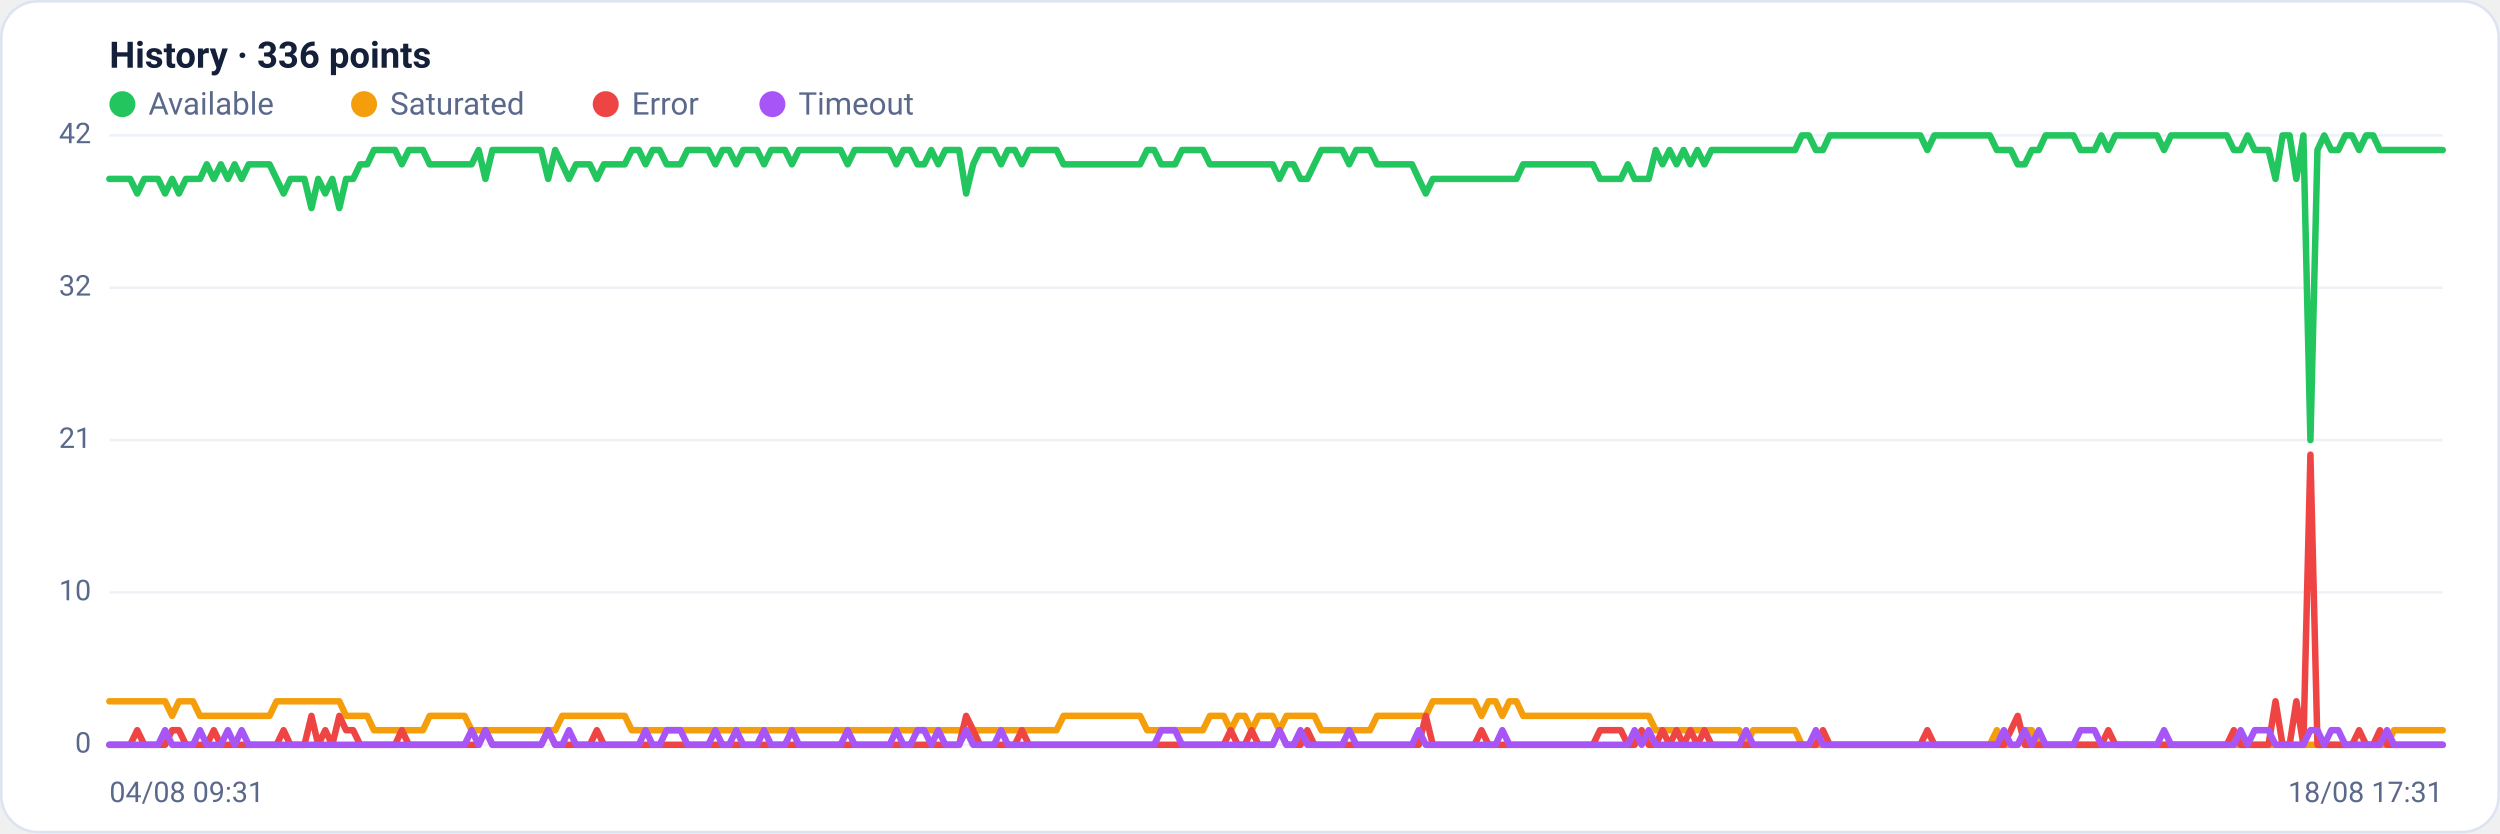
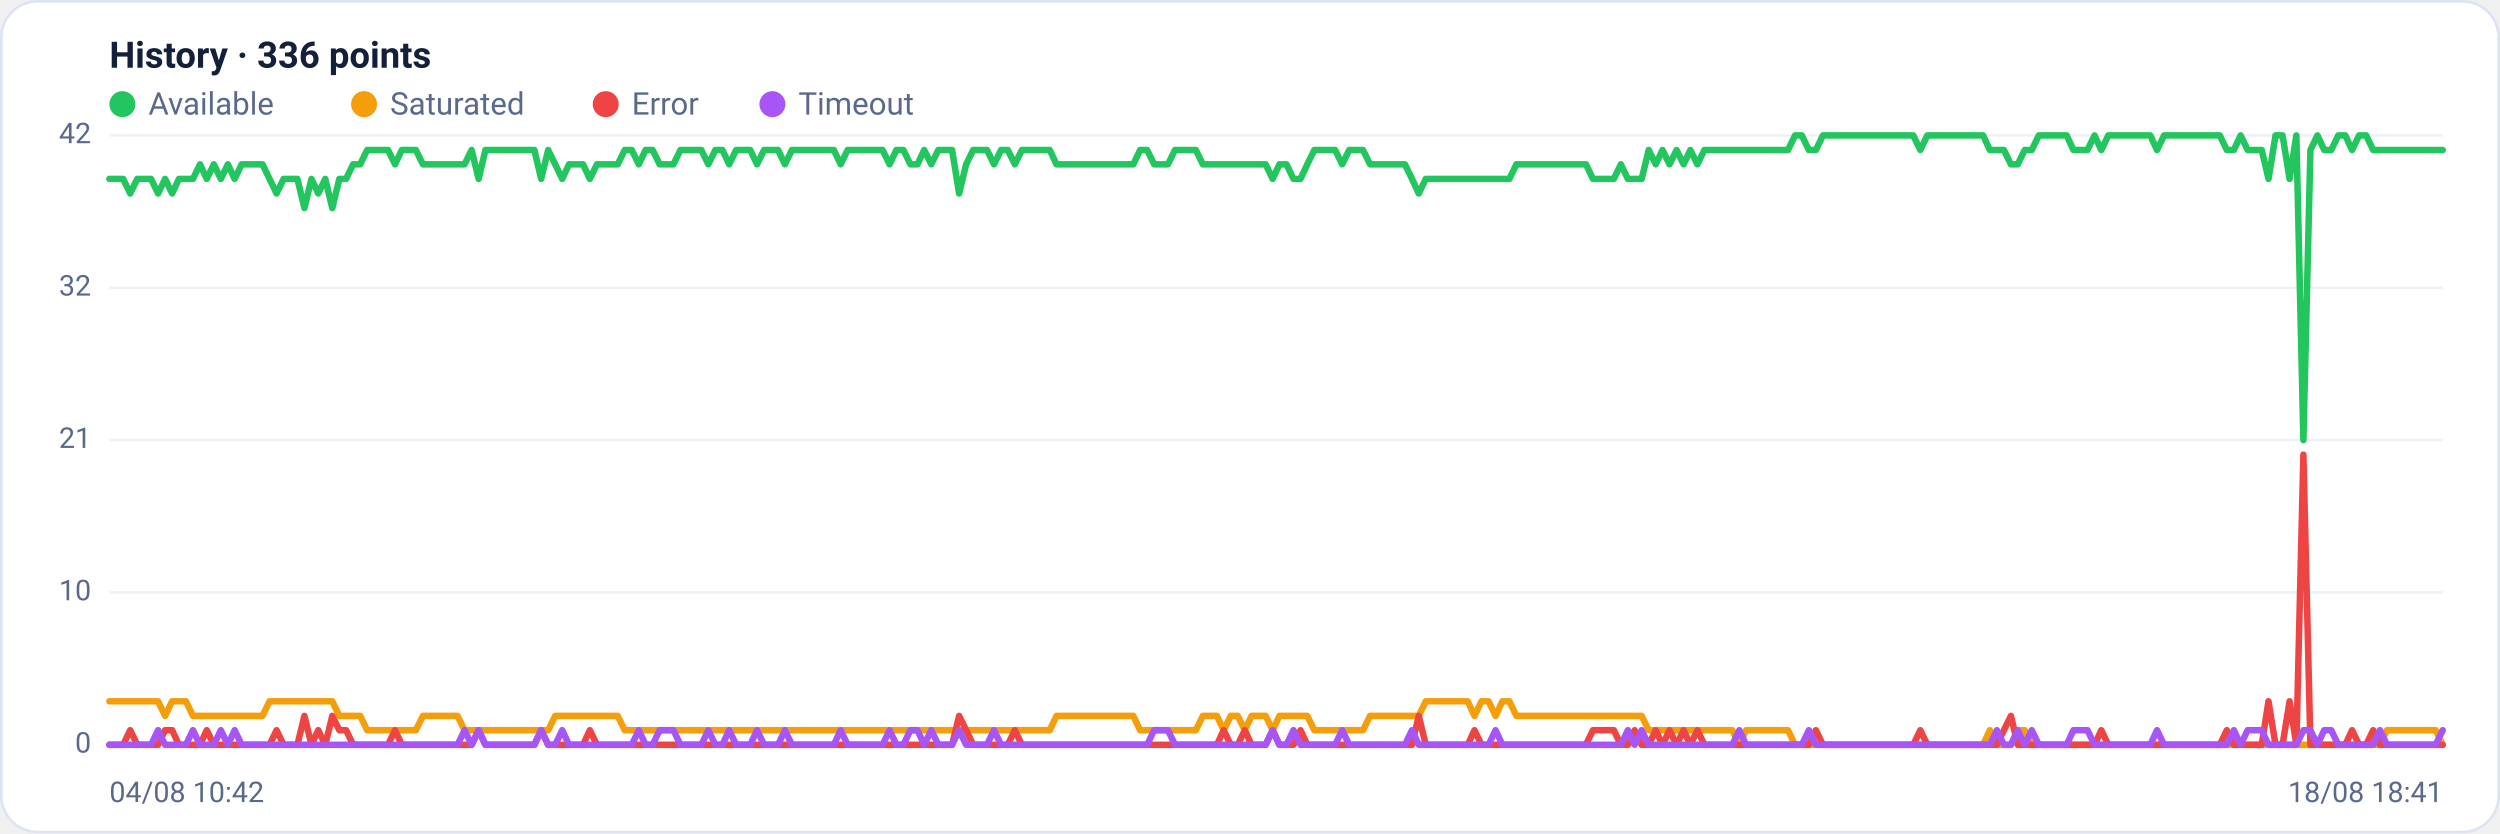
<svg xmlns="http://www.w3.org/2000/svg" viewBox="0 0 960 320" width="960" height="320" font-family="Segoe UI, system-ui, -apple-system, Roboto, Helvetica, Arial, sans-serif" role="img" aria-label="Availability history per region">
  <rect x="0.5" y="0.5" width="959" height="319" rx="14" fill="#ffffff" stroke="#dce3f1" />
  <text x="42" y="26" font-size="14" font-weight="600" fill="#14203a">History · 336 points</text>
  <circle cx="47" cy="40" r="5" fill="#22c55e" />
  <text x="57" y="44" font-size="12" fill="#5a688a">Available</text>
  <circle cx="139.8" cy="40" r="5" fill="#f59e0b" />
  <text x="149.8" y="44" font-size="12" fill="#5a688a">Saturated</text>
  <circle cx="232.6" cy="40" r="5" fill="#ef4444" />
  <text x="242.6" y="44" font-size="12" fill="#5a688a">Error</text>
  <circle cx="296.6" cy="40" r="5" fill="#a855f7" />
  <text x="306.6" y="44" font-size="12" fill="#5a688a">Timeout</text>
  <line x1="42" y1="286.0" x2="938" y2="286.0" stroke="#eef2f7" stroke-width="1" />
  <text x="35" y="289.0" text-anchor="end" font-size="11" fill="#5a688a">0</text>
  <line x1="42" y1="227.5" x2="938" y2="227.5" stroke="#eef2f7" stroke-width="1" />
  <text x="35" y="230.5" text-anchor="end" font-size="11" fill="#5a688a">10</text>
  <line x1="42" y1="169.0" x2="938" y2="169.0" stroke="#eef2f7" stroke-width="1" />
  <text x="35" y="172.0" text-anchor="end" font-size="11" fill="#5a688a">21</text>
  <line x1="42" y1="110.5" x2="938" y2="110.5" stroke="#eef2f7" stroke-width="1" />
  <text x="35" y="113.5" text-anchor="end" font-size="11" fill="#5a688a">32</text>
  <line x1="42" y1="52.0" x2="938" y2="52.0" stroke="#eef2f7" stroke-width="1" />
  <text x="35" y="55.0" text-anchor="end" font-size="11" fill="#5a688a">42</text>
-   <polyline fill="none" stroke="#22c55e" stroke-width="2.5" stroke-linejoin="round" stroke-linecap="round" points="42.0,68.7 44.7,68.7 47.3,68.7 50.0,68.7 52.7,74.3 55.4,68.7 58.0,68.7 60.7,68.7 63.4,74.3 66.1,68.7 68.7,74.3 71.4,68.7 74.1,68.7 76.8,68.7 79.4,63.1 82.1,68.7 84.8,63.1 87.5,68.7 90.1,63.1 92.8,68.7 95.5,63.1 98.2,63.1 100.8,63.1 103.5,63.1 106.2,68.7 108.9,74.3 111.5,68.7 114.2,68.7 116.9,68.7 119.6,79.9 122.2,68.7 124.9,74.3 127.6,68.7 130.3,79.9 132.9,68.7 135.6,68.7 138.3,63.1 141.0,63.1 143.6,57.6 146.3,57.6 149.0,57.6 151.7,57.6 154.3,63.1 157.0,57.6 159.7,57.6 162.4,57.6 165.0,63.1 167.7,63.1 170.4,63.1 173.1,63.1 175.7,63.1 178.4,63.1 181.1,63.1 183.8,57.6 186.4,68.7 189.1,57.6 191.8,57.6 194.5,57.6 197.1,57.6 199.8,57.6 202.5,57.6 205.2,57.6 207.8,57.6 210.5,68.7 213.2,57.6 215.9,63.1 218.5,68.7 221.2,63.1 223.9,63.1 226.5,63.1 229.2,68.7 231.9,63.1 234.6,63.1 237.2,63.1 239.9,63.1 242.6,57.6 245.3,57.6 247.9,63.1 250.6,57.6 253.3,57.6 256.0,63.1 258.6,63.1 261.3,63.1 264.0,57.6 266.7,57.6 269.3,57.6 272.0,57.6 274.7,63.1 277.4,57.6 280.0,57.6 282.7,63.1 285.4,57.6 288.1,57.6 290.7,57.6 293.4,63.1 296.1,57.6 298.8,57.6 301.4,57.6 304.1,63.1 306.8,57.6 309.5,57.6 312.1,57.6 314.8,57.6 317.5,57.6 320.2,57.6 322.8,57.6 325.5,63.1 328.2,57.6 330.9,57.6 333.5,57.6 336.2,57.6 338.9,57.6 341.6,57.6 344.2,63.1 346.9,57.6 349.6,57.6 352.3,63.1 354.9,63.1 357.6,57.6 360.3,63.1 363.0,57.6 365.6,57.6 368.3,57.6 371.0,74.3 373.7,63.1 376.3,57.6 379.0,57.6 381.7,57.6 384.4,63.1 387.0,57.6 389.7,57.6 392.4,63.1 395.1,57.6 397.7,57.6 400.4,57.6 403.1,57.6 405.7,57.6 408.4,63.1 411.1,63.1 413.8,63.1 416.4,63.1 419.1,63.1 421.8,63.1 424.5,63.1 427.1,63.1 429.8,63.1 432.5,63.1 435.2,63.1 437.8,63.1 440.5,57.6 443.2,57.6 445.9,63.1 448.5,63.1 451.2,63.1 453.9,57.6 456.6,57.6 459.2,57.6 461.9,57.6 464.6,63.1 467.3,63.1 469.9,63.1 472.6,63.1 475.3,63.1 478.0,63.1 480.6,63.1 483.3,63.1 486.0,63.1 488.7,63.1 491.3,68.7 494.0,63.1 496.7,63.1 499.4,68.7 502.0,68.7 504.7,63.1 507.4,57.6 510.1,57.6 512.7,57.6 515.4,57.6 518.1,63.1 520.8,57.6 523.4,57.6 526.1,57.6 528.8,63.1 531.5,63.1 534.1,63.1 536.8,63.1 539.5,63.1 542.2,63.1 544.8,68.7 547.5,74.3 550.2,68.7 552.9,68.7 555.5,68.7 558.2,68.7 560.9,68.7 563.6,68.7 566.2,68.7 568.9,68.7 571.6,68.7 574.3,68.7 576.9,68.7 579.6,68.7 582.3,68.7 584.9,63.1 587.6,63.1 590.3,63.1 593.0,63.1 595.6,63.1 598.3,63.1 601.0,63.1 603.7,63.1 606.3,63.1 609.0,63.1 611.7,63.1 614.4,68.7 617.0,68.7 619.7,68.7 622.4,68.7 625.1,63.1 627.7,68.7 630.4,68.7 633.1,68.7 635.8,57.6 638.4,63.1 641.1,57.6 643.8,63.1 646.5,57.6 649.1,63.1 651.8,57.6 654.5,63.1 657.2,57.6 659.8,57.6 662.5,57.6 665.2,57.6 667.9,57.6 670.5,57.6 673.2,57.6 675.9,57.6 678.6,57.6 681.2,57.6 683.9,57.6 686.6,57.6 689.3,57.6 691.9,52.0 694.6,52.0 697.3,57.6 700.0,57.6 702.6,52.0 705.3,52.0 708.0,52.0 710.7,52.0 713.3,52.0 716.0,52.0 718.7,52.0 721.4,52.0 724.0,52.0 726.7,52.0 729.4,52.0 732.1,52.0 734.7,52.0 737.4,52.0 740.1,57.6 742.8,52.0 745.4,52.0 748.1,52.0 750.8,52.0 753.5,52.0 756.1,52.0 758.8,52.0 761.5,52.0 764.1,52.0 766.8,57.6 769.5,57.6 772.2,57.6 774.8,63.1 777.5,63.1 780.2,57.6 782.9,57.6 785.5,52.0 788.2,52.0 790.9,52.0 793.6,52.0 796.2,52.0 798.9,57.6 801.6,57.6 804.3,57.6 806.9,52.0 809.6,57.6 812.3,52.0 815.0,52.0 817.6,52.0 820.3,52.0 823.0,52.0 825.7,52.0 828.3,52.0 831.0,57.6 833.7,52.0 836.4,52.0 839.0,52.0 841.7,52.0 844.4,52.0 847.1,52.0 849.7,52.0 852.4,52.0 855.1,52.0 857.8,57.6 860.4,57.6 863.1,52.0 865.8,57.6 868.5,57.6 871.1,57.6 873.8,68.7 876.5,52.0 879.2,52.0 881.8,68.7 884.5,52.0 887.2,169.0 889.9,57.6 892.5,52.0 895.2,57.6 897.9,57.6 900.6,52.0 903.2,52.0 905.9,57.6 908.6,52.0 911.3,52.0 913.9,57.6 916.6,57.6 919.3,57.6 922.0,57.6 924.6,57.6 927.3,57.6 930.0,57.6 932.7,57.6 935.3,57.6 938.0,57.6" />
-   <polyline fill="none" stroke="#f59e0b" stroke-width="2.5" stroke-linejoin="round" stroke-linecap="round" points="42.0,269.3 44.7,269.3 47.3,269.3 50.0,269.3 52.7,269.3 55.4,269.3 58.0,269.3 60.7,269.3 63.4,269.3 66.1,274.9 68.7,269.3 71.4,269.3 74.1,269.3 76.8,274.9 79.4,274.9 82.1,274.9 84.8,274.9 87.5,274.9 90.1,274.9 92.8,274.9 95.5,274.9 98.2,274.9 100.8,274.9 103.5,274.9 106.2,269.3 108.9,269.3 111.5,269.3 114.2,269.3 116.9,269.3 119.6,269.3 122.2,269.3 124.9,269.3 127.6,269.3 130.3,269.3 132.9,274.9 135.6,274.9 138.3,274.9 141.0,274.9 143.6,280.4 146.3,280.4 149.0,280.4 151.7,280.4 154.3,280.4 157.0,280.4 159.7,280.4 162.4,280.4 165.0,274.9 167.7,274.9 170.4,274.9 173.1,274.9 175.7,274.9 178.4,274.9 181.1,280.4 183.8,280.4 186.4,280.4 189.1,280.4 191.8,280.4 194.5,280.4 197.1,280.4 199.8,280.4 202.5,280.4 205.2,280.4 207.8,280.4 210.5,280.4 213.2,280.4 215.9,274.9 218.5,274.9 221.2,274.9 223.9,274.9 226.5,274.9 229.2,274.9 231.9,274.9 234.6,274.9 237.2,274.9 239.9,274.9 242.6,280.4 245.3,280.4 247.9,280.4 250.6,280.4 253.3,280.4 256.0,280.4 258.6,280.4 261.3,280.4 264.0,280.4 266.7,280.4 269.3,280.4 272.0,280.4 274.7,280.4 277.4,280.4 280.0,280.4 282.7,280.4 285.4,280.4 288.1,280.4 290.7,280.4 293.4,280.4 296.1,280.4 298.8,280.4 301.4,280.4 304.1,280.4 306.8,280.4 309.5,280.4 312.1,280.4 314.8,280.4 317.5,280.4 320.2,280.4 322.8,280.4 325.5,280.4 328.2,280.4 330.9,280.4 333.5,280.4 336.2,280.4 338.9,280.4 341.6,280.4 344.2,280.4 346.9,280.4 349.6,280.4 352.3,280.4 354.9,280.4 357.6,280.4 360.3,280.4 363.0,280.4 365.6,280.4 368.3,280.4 371.0,280.4 373.7,280.4 376.3,280.4 379.0,280.4 381.7,280.4 384.4,280.4 387.0,280.4 389.7,280.4 392.4,280.4 395.1,280.4 397.7,280.4 400.4,280.4 403.1,280.4 405.7,280.4 408.4,274.9 411.1,274.9 413.8,274.9 416.4,274.9 419.1,274.9 421.8,274.9 424.5,274.9 427.1,274.9 429.8,274.9 432.5,274.9 435.2,274.9 437.8,274.9 440.5,280.4 443.2,280.4 445.9,280.4 448.5,280.4 451.2,280.4 453.9,280.4 456.6,280.4 459.2,280.4 461.9,280.4 464.6,274.9 467.3,274.9 469.9,274.9 472.6,280.4 475.3,274.9 478.0,274.9 480.6,280.4 483.3,274.9 486.0,274.9 488.7,274.9 491.3,280.4 494.0,274.9 496.7,274.9 499.4,274.9 502.0,274.9 504.7,274.9 507.4,280.4 510.1,280.4 512.7,280.4 515.4,280.4 518.1,280.4 520.8,280.4 523.4,280.4 526.1,280.4 528.8,274.9 531.5,274.9 534.1,274.9 536.8,274.9 539.5,274.9 542.2,274.9 544.8,274.9 547.5,274.9 550.2,269.3 552.9,269.3 555.5,269.3 558.2,269.3 560.9,269.3 563.6,269.3 566.2,269.3 568.9,274.9 571.6,269.3 574.3,269.3 576.9,274.9 579.6,269.3 582.3,269.3 584.9,274.9 587.6,274.9 590.3,274.9 593.0,274.9 595.6,274.9 598.3,274.9 601.0,274.9 603.7,274.9 606.3,274.9 609.0,274.9 611.7,274.9 614.4,274.9 617.0,274.9 619.7,274.9 622.4,274.9 625.1,274.9 627.7,274.9 630.4,274.9 633.1,274.9 635.8,280.4 638.4,280.4 641.1,280.4 643.8,280.4 646.5,280.4 649.1,280.4 651.8,280.4 654.5,280.4 657.2,280.4 659.8,280.4 662.5,280.4 665.2,280.4 667.9,280.4 670.5,286.0 673.2,280.4 675.9,280.4 678.6,280.4 681.2,280.4 683.9,280.4 686.6,280.4 689.3,280.4 691.9,286.0 694.6,286.0 697.3,286.0 700.0,286.0 702.6,286.0 705.3,286.0 708.0,286.0 710.7,286.0 713.3,286.0 716.0,286.0 718.7,286.0 721.4,286.0 724.0,286.0 726.7,286.0 729.4,286.0 732.1,286.0 734.7,286.0 737.4,286.0 740.1,286.0 742.8,286.0 745.4,286.0 748.1,286.0 750.8,286.0 753.5,286.0 756.1,286.0 758.8,286.0 761.5,286.0 764.1,286.0 766.8,280.4 769.5,286.0 772.2,286.0 774.8,286.0 777.5,280.4 780.2,280.4 782.9,286.0 785.5,286.0 788.2,286.0 790.9,286.0 793.6,286.0 796.2,286.0 798.9,286.0 801.6,286.0 804.3,286.0 806.9,286.0 809.6,286.0 812.3,286.0 815.0,286.0 817.6,286.0 820.3,286.0 823.0,286.0 825.7,286.0 828.3,286.0 831.0,286.0 833.7,286.0 836.4,286.0 839.0,286.0 841.7,286.0 844.4,286.0 847.1,286.0 849.7,286.0 852.4,286.0 855.1,286.0 857.8,286.0 860.4,286.0 863.1,286.0 865.8,286.0 868.5,286.0 871.1,286.0 873.8,286.0 876.5,286.0 879.2,286.0 881.8,286.0 884.5,286.0 887.2,286.0 889.9,286.0 892.5,286.0 895.2,286.0 897.9,286.0 900.6,286.0 903.2,286.0 905.9,286.0 908.6,286.0 911.3,286.0 913.9,286.0 916.6,286.0 919.3,280.4 922.0,280.4 924.6,280.4 927.3,280.4 930.0,280.4 932.7,280.4 935.3,280.4 938.0,280.4" />
-   <polyline fill="none" stroke="#ef4444" stroke-width="2.5" stroke-linejoin="round" stroke-linecap="round" points="42.0,286.0 44.7,286.0 47.3,286.0 50.0,286.0 52.7,280.4 55.4,286.0 58.0,286.0 60.7,286.0 63.4,286.0 66.1,280.4 68.7,280.4 71.4,286.0 74.1,286.0 76.8,286.0 79.4,286.0 82.1,280.4 84.8,286.0 87.5,286.0 90.1,286.0 92.8,286.0 95.5,286.0 98.2,286.0 100.8,286.0 103.5,286.0 106.2,286.0 108.9,280.4 111.5,286.0 114.2,286.0 116.9,286.0 119.6,274.9 122.2,286.0 124.9,280.4 127.6,286.0 130.3,274.9 132.9,280.4 135.6,280.4 138.3,286.0 141.0,286.0 143.6,286.0 146.3,286.0 149.0,286.0 151.7,286.0 154.3,280.4 157.0,286.0 159.7,286.0 162.4,286.0 165.0,286.0 167.7,286.0 170.4,286.0 173.1,286.0 175.7,286.0 178.4,286.0 181.1,286.0 183.8,286.0 186.4,280.4 189.1,286.0 191.8,286.0 194.5,286.0 197.1,286.0 199.8,286.0 202.5,286.0 205.2,286.0 207.8,286.0 210.5,280.4 213.2,286.0 215.9,286.0 218.5,286.0 221.2,286.0 223.9,286.0 226.5,286.0 229.2,280.4 231.9,286.0 234.6,286.0 237.2,286.0 239.9,286.0 242.6,286.0 245.3,286.0 247.9,286.0 250.6,286.0 253.3,286.0 256.0,286.0 258.6,286.0 261.3,286.0 264.0,286.0 266.7,286.0 269.3,286.0 272.0,286.0 274.7,286.0 277.4,286.0 280.0,286.0 282.7,286.0 285.4,286.0 288.1,286.0 290.7,286.0 293.4,286.0 296.1,286.0 298.8,286.0 301.4,286.0 304.1,286.0 306.8,286.0 309.5,286.0 312.1,286.0 314.8,286.0 317.5,286.0 320.2,286.0 322.8,286.0 325.5,286.0 328.2,286.0 330.9,286.0 333.5,286.0 336.2,286.0 338.9,286.0 341.6,286.0 344.2,286.0 346.9,286.0 349.6,286.0 352.3,286.0 354.9,286.0 357.6,286.0 360.3,286.0 363.0,286.0 365.6,286.0 368.3,286.0 371.0,274.9 373.7,280.4 376.3,286.0 379.0,286.0 381.7,286.0 384.4,286.0 387.0,286.0 389.7,286.0 392.4,280.4 395.1,286.0 397.7,286.0 400.4,286.0 403.1,286.0 405.7,286.0 408.4,286.0 411.1,286.0 413.8,286.0 416.4,286.0 419.1,286.0 421.8,286.0 424.5,286.0 427.1,286.0 429.8,286.0 432.5,286.0 435.2,286.0 437.8,286.0 440.5,286.0 443.2,286.0 445.9,286.0 448.5,286.0 451.2,286.0 453.9,286.0 456.6,286.0 459.2,286.0 461.9,286.0 464.6,286.0 467.3,286.0 469.9,286.0 472.6,280.4 475.3,286.0 478.0,286.0 480.6,280.4 483.3,286.0 486.0,286.0 488.7,286.0 491.3,280.4 494.0,286.0 496.7,286.0 499.4,286.0 502.0,280.4 504.7,286.0 507.4,286.0 510.1,286.0 512.7,286.0 515.4,286.0 518.1,286.0 520.8,286.0 523.4,286.0 526.1,286.0 528.8,286.0 531.5,286.0 534.1,286.0 536.8,286.0 539.5,286.0 542.2,286.0 544.8,286.0 547.5,274.9 550.2,286.0 552.9,286.0 555.5,286.0 558.2,286.0 560.9,286.0 563.6,286.0 566.2,286.0 568.9,280.4 571.6,286.0 574.3,286.0 576.9,286.0 579.6,286.0 582.3,286.0 584.9,286.0 587.6,286.0 590.3,286.0 593.0,286.0 595.6,286.0 598.3,286.0 601.0,286.0 603.7,286.0 606.3,286.0 609.0,286.0 611.7,286.0 614.4,280.4 617.0,280.4 619.7,280.4 622.4,280.4 625.1,286.0 627.7,286.0 630.4,280.4 633.1,286.0 635.8,286.0 638.4,280.4 641.1,286.0 643.8,280.4 646.5,286.0 649.1,280.4 651.8,286.0 654.5,280.4 657.2,286.0 659.8,286.0 662.5,286.0 665.2,286.0 667.9,286.0 670.5,286.0 673.2,286.0 675.9,286.0 678.6,286.0 681.2,286.0 683.9,286.0 686.6,286.0 689.3,286.0 691.9,286.0 694.6,286.0 697.3,286.0 700.0,280.4 702.6,286.0 705.3,286.0 708.0,286.0 710.7,286.0 713.3,286.0 716.0,286.0 718.7,286.0 721.4,286.0 724.0,286.0 726.7,286.0 729.4,286.0 732.1,286.0 734.7,286.0 737.4,286.0 740.1,280.4 742.8,286.0 745.4,286.0 748.1,286.0 750.8,286.0 753.5,286.0 756.1,286.0 758.8,286.0 761.5,286.0 764.1,286.0 766.8,286.0 769.5,286.0 772.2,280.4 774.8,274.9 777.5,286.0 780.2,286.0 782.9,286.0 785.5,286.0 788.2,286.0 790.9,286.0 793.6,286.0 796.2,286.0 798.9,286.0 801.6,286.0 804.3,286.0 806.9,286.0 809.6,280.4 812.3,286.0 815.0,286.0 817.6,286.0 820.3,286.0 823.0,286.0 825.7,286.0 828.3,286.0 831.0,286.0 833.7,286.0 836.4,286.0 839.0,286.0 841.7,286.0 844.4,286.0 847.1,286.0 849.7,286.0 852.4,286.0 855.1,286.0 857.8,280.4 860.4,286.0 863.1,286.0 865.8,286.0 868.5,286.0 871.1,286.0 873.8,269.3 876.5,286.0 879.2,286.0 881.8,269.3 884.5,286.0 887.2,174.6 889.9,286.0 892.5,286.0 895.2,286.0 897.9,286.0 900.6,286.0 903.2,286.0 905.9,280.4 908.6,286.0 911.3,286.0 913.9,280.4 916.6,286.0 919.3,286.0 922.0,286.0 924.6,286.0 927.3,286.0 930.0,286.0 932.7,286.0 935.3,286.0 938.0,286.0" />
-   <polyline fill="none" stroke="#a855f7" stroke-width="2.5" stroke-linejoin="round" stroke-linecap="round" points="42.0,286.0 44.7,286.0 47.3,286.0 50.0,286.0 52.7,286.0 55.4,286.0 58.0,286.0 60.7,286.0 63.4,280.4 66.1,286.0 68.7,286.0 71.4,286.0 74.1,286.0 76.8,280.4 79.4,286.0 82.1,286.0 84.8,286.0 87.5,280.4 90.1,286.0 92.8,280.4 95.5,286.0 98.2,286.0 100.8,286.0 103.5,286.0 106.2,286.0 108.9,286.0 111.5,286.0 114.2,286.0 116.9,286.0 119.6,286.0 122.2,286.0 124.9,286.0 127.6,286.0 130.3,286.0 132.9,286.0 135.6,286.0 138.3,286.0 141.0,286.0 143.6,286.0 146.3,286.0 149.0,286.0 151.7,286.0 154.3,286.0 157.0,286.0 159.7,286.0 162.4,286.0 165.0,286.0 167.7,286.0 170.4,286.0 173.1,286.0 175.7,286.0 178.4,286.0 181.1,280.4 183.8,286.0 186.4,280.4 189.1,286.0 191.8,286.0 194.5,286.0 197.1,286.0 199.8,286.0 202.5,286.0 205.2,286.0 207.8,286.0 210.5,280.4 213.2,286.0 215.9,286.0 218.5,280.4 221.2,286.0 223.9,286.0 226.5,286.0 229.2,286.0 231.9,286.0 234.6,286.0 237.2,286.0 239.9,286.0 242.6,286.0 245.3,286.0 247.9,280.4 250.6,286.0 253.3,286.0 256.0,280.4 258.6,280.4 261.3,280.4 264.0,286.0 266.7,286.0 269.3,286.0 272.0,286.0 274.7,280.4 277.4,286.0 280.0,286.0 282.7,280.4 285.4,286.0 288.1,286.0 290.7,286.0 293.4,280.4 296.1,286.0 298.8,286.0 301.4,286.0 304.1,280.4 306.8,286.0 309.5,286.0 312.1,286.0 314.8,286.0 317.5,286.0 320.2,286.0 322.8,286.0 325.5,280.4 328.2,286.0 330.9,286.0 333.5,286.0 336.2,286.0 338.9,286.0 341.6,286.0 344.2,280.4 346.9,286.0 349.6,286.0 352.3,280.4 354.9,280.4 357.6,286.0 360.3,280.4 363.0,286.0 365.6,286.0 368.3,286.0 371.0,280.4 373.7,286.0 376.3,286.0 379.0,286.0 381.7,286.0 384.4,280.4 387.0,286.0 389.7,286.0 392.4,286.0 395.1,286.0 397.7,286.0 400.4,286.0 403.1,286.0 405.7,286.0 408.4,286.0 411.1,286.0 413.8,286.0 416.4,286.0 419.1,286.0 421.8,286.0 424.5,286.0 427.1,286.0 429.8,286.0 432.5,286.0 435.2,286.0 437.8,286.0 440.5,286.0 443.2,286.0 445.9,280.4 448.5,280.4 451.2,280.4 453.9,286.0 456.6,286.0 459.2,286.0 461.9,286.0 464.6,286.0 467.3,286.0 469.9,286.0 472.6,286.0 475.3,286.0 478.0,286.0 480.6,286.0 483.3,286.0 486.0,286.0 488.7,286.0 491.3,280.4 494.0,286.0 496.7,286.0 499.4,280.4 502.0,286.0 504.7,286.0 507.4,286.0 510.1,286.0 512.7,286.0 515.4,286.0 518.1,280.4 520.8,286.0 523.4,286.0 526.1,286.0 528.8,286.0 531.5,286.0 534.1,286.0 536.8,286.0 539.5,286.0 542.2,286.0 544.8,280.4 547.5,286.0 550.2,286.0 552.9,286.0 555.5,286.0 558.2,286.0 560.9,286.0 563.6,286.0 566.2,286.0 568.9,286.0 571.6,286.0 574.3,286.0 576.9,280.4 579.6,286.0 582.3,286.0 584.9,286.0 587.6,286.0 590.3,286.0 593.0,286.0 595.6,286.0 598.3,286.0 601.0,286.0 603.7,286.0 606.3,286.0 609.0,286.0 611.7,286.0 614.4,286.0 617.0,286.0 619.7,286.0 622.4,286.0 625.1,286.0 627.7,280.4 630.4,286.0 633.1,280.4 635.8,286.0 638.4,286.0 641.1,286.0 643.8,286.0 646.5,286.0 649.1,286.0 651.8,286.0 654.5,286.0 657.2,286.0 659.8,286.0 662.5,286.0 665.2,286.0 667.9,286.0 670.5,280.4 673.2,286.0 675.9,286.0 678.6,286.0 681.2,286.0 683.9,286.0 686.6,286.0 689.3,286.0 691.9,286.0 694.6,286.0 697.3,280.4 700.0,286.0 702.6,286.0 705.3,286.0 708.0,286.0 710.7,286.0 713.3,286.0 716.0,286.0 718.7,286.0 721.4,286.0 724.0,286.0 726.7,286.0 729.4,286.0 732.1,286.0 734.7,286.0 737.4,286.0 740.1,286.0 742.8,286.0 745.4,286.0 748.1,286.0 750.8,286.0 753.5,286.0 756.1,286.0 758.8,286.0 761.5,286.0 764.1,286.0 766.8,286.0 769.5,280.4 772.2,286.0 774.8,286.0 777.5,280.4 780.2,286.0 782.9,280.4 785.5,286.0 788.2,286.0 790.9,286.0 793.6,286.0 796.2,286.0 798.9,280.4 801.6,280.4 804.3,280.4 806.9,286.0 809.6,286.0 812.3,286.0 815.0,286.0 817.6,286.0 820.3,286.0 823.0,286.0 825.7,286.0 828.3,286.0 831.0,280.4 833.7,286.0 836.4,286.0 839.0,286.0 841.7,286.0 844.4,286.0 847.1,286.0 849.7,286.0 852.4,286.0 855.1,286.0 857.8,286.0 860.4,280.4 863.1,286.0 865.8,280.4 868.5,280.4 871.1,280.4 873.8,286.0 876.5,286.0 879.2,286.0 881.8,286.0 884.5,286.0 887.2,280.4 889.9,280.4 892.5,286.0 895.2,280.4 897.9,280.4 900.6,286.0 903.2,286.0 905.9,286.0 908.6,286.0 911.3,286.0 913.9,286.0 916.6,280.4 919.3,286.0 922.0,286.0 924.6,286.0 927.3,286.0 930.0,286.0 932.7,286.0 935.3,286.0 938.0,286.0" />
-   <text x="42" y="308" font-size="11" fill="#5a688a">04/08 09:31</text>
-   <text x="938" y="308" text-anchor="end" font-size="11" fill="#5a688a">18/08 17:31</text>
+   <polyline fill="none" stroke="#22c55e" stroke-width="2.5" stroke-linejoin="round" stroke-linecap="round" points="42.0,68.7 44.7,68.7 47.3,68.7 50.0,74.3 52.7,68.7 55.4,68.7 58.0,68.7 60.7,74.3 63.4,68.7 66.1,74.3 68.7,68.7 71.4,68.7 74.1,68.7 76.8,63.1 79.4,68.7 82.1,63.1 84.8,68.7 87.5,63.1 90.1,68.7 92.8,63.1 95.5,63.1 98.2,63.1 100.8,63.1 103.5,68.7 106.2,74.3 108.9,68.7 111.5,68.7 114.2,68.7 116.9,79.9 119.6,68.7 122.2,74.3 124.9,68.7 127.6,79.9 130.3,68.7 132.9,68.7 135.6,63.1 138.3,63.1 141.0,57.6 143.6,57.6 146.3,57.6 149.0,57.6 151.7,63.1 154.3,57.6 157.0,57.6 159.7,57.6 162.4,63.1 165.0,63.1 167.7,63.1 170.4,63.1 173.1,63.1 175.7,63.1 178.4,63.1 181.1,57.6 183.8,68.7 186.4,57.6 189.1,57.6 191.8,57.6 194.5,57.6 197.1,57.6 199.8,57.6 202.5,57.6 205.2,57.6 207.8,68.7 210.5,57.6 213.2,63.1 215.9,68.7 218.5,63.1 221.2,63.1 223.9,63.1 226.5,68.7 229.2,63.1 231.9,63.1 234.6,63.1 237.2,63.1 239.9,57.6 242.6,57.6 245.3,63.1 247.9,57.6 250.6,57.6 253.3,63.1 256.0,63.1 258.6,63.1 261.3,57.6 264.0,57.6 266.7,57.6 269.3,57.6 272.0,63.1 274.7,57.6 277.4,57.6 280.0,63.1 282.7,57.6 285.4,57.6 288.1,57.6 290.7,63.1 293.4,57.6 296.1,57.6 298.8,57.6 301.4,63.1 304.1,57.6 306.8,57.6 309.5,57.6 312.1,57.6 314.8,57.6 317.5,57.6 320.2,57.6 322.8,63.1 325.5,57.6 328.2,57.6 330.9,57.6 333.5,57.6 336.2,57.6 338.9,57.6 341.6,63.1 344.2,57.6 346.9,57.6 349.6,63.1 352.3,63.1 354.9,57.6 357.6,63.1 360.3,57.6 363.0,57.6 365.6,57.6 368.3,74.3 371.0,63.1 373.7,57.6 376.3,57.6 379.0,57.6 381.7,63.1 384.4,57.6 387.0,57.6 389.7,63.1 392.4,57.6 395.1,57.6 397.7,57.6 400.4,57.6 403.1,57.6 405.7,63.1 408.4,63.1 411.1,63.1 413.8,63.1 416.4,63.1 419.1,63.1 421.8,63.1 424.5,63.1 427.1,63.1 429.8,63.1 432.5,63.1 435.2,63.1 437.8,57.6 440.5,57.6 443.2,63.1 445.9,63.1 448.5,63.1 451.2,57.6 453.9,57.6 456.6,57.6 459.2,57.6 461.9,63.1 464.6,63.1 467.3,63.1 469.9,63.1 472.6,63.1 475.3,63.1 478.0,63.1 480.6,63.1 483.3,63.1 486.0,63.1 488.7,68.7 491.3,63.1 494.0,63.1 496.7,68.7 499.4,68.7 502.0,63.1 504.7,57.6 507.4,57.6 510.1,57.6 512.7,57.6 515.4,63.1 518.1,57.6 520.8,57.6 523.4,57.6 526.1,63.1 528.8,63.1 531.5,63.1 534.1,63.1 536.8,63.1 539.5,63.1 542.2,68.7 544.8,74.3 547.5,68.7 550.2,68.7 552.9,68.7 555.5,68.7 558.2,68.7 560.9,68.7 563.6,68.7 566.2,68.7 568.9,68.7 571.6,68.7 574.3,68.7 576.9,68.7 579.6,68.7 582.3,63.1 584.9,63.1 587.6,63.1 590.3,63.1 593.0,63.1 595.6,63.1 598.3,63.1 601.0,63.1 603.7,63.1 606.3,63.1 609.0,63.1 611.7,68.7 614.4,68.7 617.0,68.7 619.7,68.7 622.4,63.1 625.1,68.7 627.7,68.7 630.4,68.7 633.1,57.6 635.8,63.1 638.4,57.6 641.1,63.1 643.8,57.6 646.5,63.1 649.1,57.6 651.8,63.1 654.5,57.6 657.2,57.6 659.8,57.6 662.5,57.6 665.2,57.6 667.9,57.6 670.5,57.6 673.2,57.6 675.9,57.6 678.6,57.6 681.2,57.6 683.9,57.6 686.6,57.6 689.3,52.0 691.9,52.0 694.6,57.6 697.3,57.6 700.0,52.0 702.6,52.0 705.3,52.0 708.0,52.0 710.7,52.0 713.3,52.0 716.0,52.0 718.7,52.0 721.4,52.0 724.0,52.0 726.7,52.0 729.4,52.0 732.1,52.0 734.7,52.0 737.4,57.6 740.1,52.0 742.8,52.0 745.4,52.0 748.1,52.0 750.8,52.0 753.5,52.0 756.1,52.0 758.8,52.0 761.5,52.0 764.1,57.6 766.8,57.6 769.5,57.6 772.2,63.1 774.8,63.1 777.5,57.6 780.2,57.6 782.9,52.0 785.5,52.0 788.2,52.0 790.9,52.0 793.6,52.0 796.2,57.6 798.9,57.6 801.6,57.6 804.3,52.0 806.9,57.6 809.6,52.0 812.3,52.0 815.0,52.0 817.6,52.0 820.3,52.0 823.0,52.0 825.7,52.0 828.3,57.6 831.0,52.0 833.7,52.0 836.4,52.0 839.0,52.0 841.7,52.0 844.4,52.0 847.1,52.0 849.7,52.0 852.4,52.0 855.1,57.6 857.8,57.6 860.4,52.0 863.1,57.6 865.8,57.6 868.5,57.6 871.1,68.7 873.8,52.0 876.5,52.0 879.2,68.7 881.8,52.0 884.5,169.0 887.2,57.6 889.9,52.0 892.5,57.6 895.2,57.6 897.9,52.0 900.6,52.0 903.2,57.6 905.9,52.0 908.6,52.0 911.3,57.6 913.9,57.6 916.6,57.6 919.3,57.6 922.0,57.6 924.6,57.6 927.3,57.6 930.0,57.6 932.7,57.6 935.3,57.6 938.0,57.6" />
+   <polyline fill="none" stroke="#f59e0b" stroke-width="2.5" stroke-linejoin="round" stroke-linecap="round" points="42.0,269.3 44.7,269.3 47.3,269.3 50.0,269.3 52.7,269.3 55.4,269.3 58.0,269.3 60.7,269.3 63.4,274.9 66.1,269.3 68.7,269.3 71.4,269.3 74.1,274.9 76.8,274.9 79.4,274.9 82.1,274.9 84.8,274.9 87.5,274.9 90.1,274.9 92.8,274.9 95.5,274.9 98.2,274.9 100.8,274.9 103.5,269.3 106.2,269.3 108.9,269.3 111.5,269.3 114.2,269.3 116.9,269.3 119.6,269.3 122.2,269.3 124.9,269.3 127.6,269.3 130.3,274.9 132.9,274.9 135.6,274.9 138.3,274.9 141.0,280.4 143.6,280.4 146.3,280.4 149.0,280.4 151.7,280.4 154.3,280.4 157.0,280.4 159.7,280.4 162.4,274.9 165.0,274.9 167.7,274.9 170.4,274.9 173.1,274.9 175.7,274.9 178.4,280.4 181.1,280.4 183.8,280.4 186.4,280.4 189.1,280.4 191.8,280.4 194.5,280.4 197.1,280.4 199.8,280.4 202.5,280.4 205.2,280.4 207.8,280.4 210.5,280.4 213.2,274.9 215.9,274.9 218.5,274.9 221.2,274.9 223.9,274.9 226.5,274.9 229.2,274.9 231.9,274.9 234.6,274.9 237.2,274.9 239.9,280.4 242.6,280.4 245.3,280.4 247.9,280.4 250.6,280.4 253.3,280.4 256.0,280.4 258.6,280.4 261.3,280.4 264.0,280.4 266.7,280.4 269.3,280.4 272.0,280.4 274.7,280.4 277.4,280.4 280.0,280.4 282.7,280.4 285.4,280.4 288.1,280.4 290.7,280.4 293.4,280.4 296.1,280.4 298.8,280.4 301.4,280.4 304.1,280.4 306.8,280.4 309.5,280.4 312.1,280.4 314.8,280.4 317.5,280.4 320.2,280.4 322.8,280.4 325.5,280.4 328.2,280.4 330.9,280.4 333.5,280.4 336.2,280.4 338.9,280.4 341.6,280.4 344.2,280.4 346.9,280.4 349.6,280.4 352.3,280.4 354.9,280.4 357.6,280.4 360.3,280.4 363.0,280.4 365.6,280.4 368.3,280.4 371.0,280.4 373.7,280.4 376.3,280.4 379.0,280.4 381.7,280.4 384.4,280.4 387.0,280.4 389.7,280.4 392.4,280.4 395.1,280.4 397.7,280.4 400.4,280.4 403.1,280.4 405.7,274.9 408.4,274.9 411.1,274.9 413.8,274.9 416.4,274.9 419.1,274.9 421.8,274.9 424.5,274.9 427.1,274.9 429.8,274.9 432.5,274.9 435.2,274.9 437.8,280.4 440.5,280.4 443.2,280.4 445.9,280.4 448.5,280.4 451.2,280.4 453.9,280.4 456.6,280.4 459.2,280.4 461.9,274.9 464.6,274.9 467.3,274.9 469.9,280.4 472.6,274.9 475.3,274.9 478.0,280.4 480.6,274.9 483.3,274.9 486.0,274.9 488.7,280.4 491.3,274.9 494.0,274.9 496.7,274.9 499.4,274.9 502.0,274.9 504.7,280.4 507.4,280.4 510.1,280.4 512.7,280.4 515.4,280.4 518.1,280.4 520.8,280.4 523.4,280.4 526.1,274.9 528.8,274.9 531.5,274.9 534.1,274.9 536.8,274.9 539.5,274.9 542.2,274.9 544.8,274.9 547.5,269.3 550.2,269.3 552.9,269.3 555.5,269.3 558.2,269.3 560.9,269.3 563.6,269.3 566.2,274.9 568.9,269.3 571.6,269.3 574.3,274.9 576.9,269.3 579.6,269.3 582.3,274.9 584.9,274.9 587.6,274.9 590.3,274.9 593.0,274.9 595.6,274.9 598.3,274.9 601.0,274.9 603.7,274.9 606.3,274.9 609.0,274.9 611.7,274.9 614.4,274.9 617.0,274.9 619.7,274.9 622.4,274.9 625.1,274.9 627.7,274.9 630.4,274.9 633.1,280.4 635.8,280.4 638.4,280.4 641.1,280.4 643.8,280.4 646.5,280.4 649.1,280.4 651.8,280.4 654.5,280.4 657.2,280.4 659.8,280.4 662.5,280.4 665.2,280.4 667.9,286.0 670.5,280.4 673.2,280.4 675.9,280.4 678.6,280.4 681.2,280.4 683.9,280.4 686.6,280.4 689.3,286.0 691.9,286.0 694.6,286.0 697.3,286.0 700.0,286.0 702.6,286.0 705.3,286.0 708.0,286.0 710.7,286.0 713.3,286.0 716.0,286.0 718.7,286.0 721.4,286.0 724.0,286.0 726.7,286.0 729.4,286.0 732.1,286.0 734.7,286.0 737.4,286.0 740.1,286.0 742.8,286.0 745.4,286.0 748.1,286.0 750.8,286.0 753.5,286.0 756.1,286.0 758.8,286.0 761.5,286.0 764.1,280.4 766.8,286.0 769.5,286.0 772.2,286.0 774.8,280.4 777.5,280.4 780.2,286.0 782.9,286.0 785.5,286.0 788.2,286.0 790.9,286.0 793.6,286.0 796.2,286.0 798.9,286.0 801.6,286.0 804.3,286.0 806.9,286.0 809.6,286.0 812.3,286.0 815.0,286.0 817.6,286.0 820.3,286.0 823.0,286.0 825.7,286.0 828.3,286.0 831.0,286.0 833.7,286.0 836.4,286.0 839.0,286.0 841.7,286.0 844.4,286.0 847.1,286.0 849.7,286.0 852.4,286.0 855.1,286.0 857.8,286.0 860.4,286.0 863.1,286.0 865.8,286.0 868.5,286.0 871.1,286.0 873.8,286.0 876.5,286.0 879.2,286.0 881.8,286.0 884.5,286.0 887.2,286.0 889.9,286.0 892.5,286.0 895.2,286.0 897.9,286.0 900.6,286.0 903.2,286.0 905.9,286.0 908.6,286.0 911.3,286.0 913.9,286.0 916.6,280.4 919.3,280.4 922.0,280.4 924.6,280.4 927.3,280.4 930.0,280.4 932.7,280.4 935.3,280.4 938.0,286.0" />
+   <polyline fill="none" stroke="#ef4444" stroke-width="2.5" stroke-linejoin="round" stroke-linecap="round" points="42.0,286.0 44.7,286.0 47.3,286.0 50.0,280.4 52.7,286.0 55.4,286.0 58.0,286.0 60.7,286.0 63.4,280.4 66.1,280.4 68.7,286.0 71.4,286.0 74.1,286.0 76.8,286.0 79.4,280.4 82.1,286.0 84.8,286.0 87.5,286.0 90.1,286.0 92.8,286.0 95.5,286.0 98.2,286.0 100.8,286.0 103.5,286.0 106.2,280.4 108.9,286.0 111.5,286.0 114.2,286.0 116.9,274.9 119.6,286.0 122.2,280.4 124.9,286.0 127.6,274.9 130.3,280.4 132.9,280.4 135.6,286.0 138.3,286.0 141.0,286.0 143.6,286.0 146.3,286.0 149.0,286.0 151.7,280.4 154.3,286.0 157.0,286.0 159.7,286.0 162.4,286.0 165.0,286.0 167.7,286.0 170.4,286.0 173.1,286.0 175.7,286.0 178.4,286.0 181.1,286.0 183.8,280.4 186.4,286.0 189.1,286.0 191.8,286.0 194.5,286.0 197.1,286.0 199.8,286.0 202.5,286.0 205.2,286.0 207.8,280.4 210.5,286.0 213.2,286.0 215.9,286.0 218.5,286.0 221.2,286.0 223.9,286.0 226.5,280.4 229.2,286.0 231.9,286.0 234.6,286.0 237.2,286.0 239.9,286.0 242.6,286.0 245.3,286.0 247.9,286.0 250.6,286.0 253.3,286.0 256.0,286.0 258.6,286.0 261.3,286.0 264.0,286.0 266.7,286.0 269.3,286.0 272.0,286.0 274.7,286.0 277.4,286.0 280.0,286.0 282.7,286.0 285.4,286.0 288.1,286.0 290.7,286.0 293.4,286.0 296.1,286.0 298.8,286.0 301.4,286.0 304.1,286.0 306.8,286.0 309.5,286.0 312.1,286.0 314.8,286.0 317.5,286.0 320.2,286.0 322.8,286.0 325.5,286.0 328.2,286.0 330.9,286.0 333.5,286.0 336.2,286.0 338.9,286.0 341.6,286.0 344.2,286.0 346.9,286.0 349.6,286.0 352.3,286.0 354.9,286.0 357.6,286.0 360.3,286.0 363.0,286.0 365.6,286.0 368.3,274.9 371.0,280.4 373.7,286.0 376.3,286.0 379.0,286.0 381.7,286.0 384.4,286.0 387.0,286.0 389.7,280.4 392.4,286.0 395.1,286.0 397.7,286.0 400.4,286.0 403.1,286.0 405.7,286.0 408.4,286.0 411.1,286.0 413.8,286.0 416.4,286.0 419.1,286.0 421.8,286.0 424.5,286.0 427.1,286.0 429.8,286.0 432.5,286.0 435.2,286.0 437.8,286.0 440.5,286.0 443.2,286.0 445.9,286.0 448.5,286.0 451.2,286.0 453.9,286.0 456.6,286.0 459.2,286.0 461.9,286.0 464.6,286.0 467.3,286.0 469.9,280.4 472.6,286.0 475.3,286.0 478.0,280.4 480.6,286.0 483.3,286.0 486.0,286.0 488.7,280.4 491.3,286.0 494.0,286.0 496.7,286.0 499.4,280.4 502.0,286.0 504.7,286.0 507.4,286.0 510.1,286.0 512.7,286.0 515.4,286.0 518.1,286.0 520.8,286.0 523.4,286.0 526.1,286.0 528.8,286.0 531.5,286.0 534.1,286.0 536.8,286.0 539.5,286.0 542.2,286.0 544.8,274.9 547.5,286.0 550.2,286.0 552.9,286.0 555.5,286.0 558.2,286.0 560.9,286.0 563.6,286.0 566.2,280.4 568.9,286.0 571.6,286.0 574.3,286.0 576.9,286.0 579.6,286.0 582.3,286.0 584.9,286.0 587.6,286.0 590.3,286.0 593.0,286.0 595.6,286.0 598.3,286.0 601.0,286.0 603.7,286.0 606.3,286.0 609.0,286.0 611.7,280.4 614.4,280.4 617.0,280.4 619.7,280.4 622.4,286.0 625.1,286.0 627.7,280.4 630.4,286.0 633.1,286.0 635.8,280.4 638.4,286.0 641.1,280.4 643.8,286.0 646.5,280.4 649.1,286.0 651.8,280.4 654.5,286.0 657.2,286.0 659.8,286.0 662.5,286.0 665.2,286.0 667.9,286.0 670.5,286.0 673.2,286.0 675.9,286.0 678.6,286.0 681.2,286.0 683.9,286.0 686.6,286.0 689.3,286.0 691.9,286.0 694.6,286.0 697.3,280.4 700.0,286.0 702.6,286.0 705.3,286.0 708.0,286.0 710.7,286.0 713.3,286.0 716.0,286.0 718.7,286.0 721.4,286.0 724.0,286.0 726.7,286.0 729.4,286.0 732.1,286.0 734.7,286.0 737.4,280.4 740.1,286.0 742.8,286.0 745.4,286.0 748.1,286.0 750.8,286.0 753.5,286.0 756.1,286.0 758.8,286.0 761.5,286.0 764.1,286.0 766.8,286.0 769.5,280.4 772.2,274.9 774.8,286.0 777.5,286.0 780.2,286.0 782.9,286.0 785.5,286.0 788.2,286.0 790.9,286.0 793.6,286.0 796.2,286.0 798.9,286.0 801.6,286.0 804.3,286.0 806.9,280.4 809.6,286.0 812.3,286.0 815.0,286.0 817.6,286.0 820.3,286.0 823.0,286.0 825.7,286.0 828.3,286.0 831.0,286.0 833.7,286.0 836.4,286.0 839.0,286.0 841.7,286.0 844.4,286.0 847.1,286.0 849.7,286.0 852.4,286.0 855.1,280.4 857.8,286.0 860.4,286.0 863.1,286.0 865.8,286.0 868.5,286.0 871.1,269.3 873.8,286.0 876.5,286.0 879.2,269.3 881.8,286.0 884.5,174.6 887.2,286.0 889.9,286.0 892.5,286.0 895.2,286.0 897.9,286.0 900.6,286.0 903.2,280.4 905.9,286.0 908.6,286.0 911.3,280.4 913.9,286.0 916.6,286.0 919.3,286.0 922.0,286.0 924.6,286.0 927.3,286.0 930.0,286.0 932.7,286.0 935.3,286.0 938.0,286.0" />
+   <polyline fill="none" stroke="#a855f7" stroke-width="2.5" stroke-linejoin="round" stroke-linecap="round" points="42.0,286.0 44.7,286.0 47.3,286.0 50.0,286.0 52.7,286.0 55.4,286.0 58.0,286.0 60.7,280.4 63.4,286.0 66.1,286.0 68.7,286.0 71.4,286.0 74.1,280.4 76.8,286.0 79.4,286.0 82.1,286.0 84.8,280.4 87.5,286.0 90.1,280.4 92.8,286.0 95.5,286.0 98.2,286.0 100.8,286.0 103.5,286.0 106.2,286.0 108.9,286.0 111.5,286.0 114.2,286.0 116.9,286.0 119.6,286.0 122.2,286.0 124.9,286.0 127.6,286.0 130.3,286.0 132.9,286.0 135.6,286.0 138.3,286.0 141.0,286.0 143.6,286.0 146.3,286.0 149.0,286.0 151.7,286.0 154.3,286.0 157.0,286.0 159.7,286.0 162.4,286.0 165.0,286.0 167.7,286.0 170.4,286.0 173.1,286.0 175.7,286.0 178.4,280.4 181.1,286.0 183.8,280.4 186.4,286.0 189.1,286.0 191.8,286.0 194.5,286.0 197.1,286.0 199.8,286.0 202.5,286.0 205.2,286.0 207.8,280.4 210.5,286.0 213.2,286.0 215.9,280.4 218.5,286.0 221.2,286.0 223.9,286.0 226.5,286.0 229.2,286.0 231.9,286.0 234.6,286.0 237.2,286.0 239.9,286.0 242.6,286.0 245.3,280.4 247.9,286.0 250.6,286.0 253.3,280.4 256.0,280.4 258.6,280.4 261.3,286.0 264.0,286.0 266.7,286.0 269.3,286.0 272.0,280.4 274.7,286.0 277.4,286.0 280.0,280.4 282.7,286.0 285.4,286.0 288.1,286.0 290.7,280.4 293.4,286.0 296.1,286.0 298.8,286.0 301.4,280.4 304.1,286.0 306.8,286.0 309.5,286.0 312.1,286.0 314.8,286.0 317.5,286.0 320.2,286.0 322.8,280.4 325.5,286.0 328.2,286.0 330.9,286.0 333.5,286.0 336.2,286.0 338.9,286.0 341.6,280.4 344.2,286.0 346.9,286.0 349.6,280.4 352.3,280.4 354.9,286.0 357.6,280.4 360.3,286.0 363.0,286.0 365.6,286.0 368.3,280.4 371.0,286.0 373.7,286.0 376.3,286.0 379.0,286.0 381.7,280.4 384.4,286.0 387.0,286.0 389.7,286.0 392.4,286.0 395.1,286.0 397.7,286.0 400.4,286.0 403.1,286.0 405.7,286.0 408.4,286.0 411.1,286.0 413.8,286.0 416.4,286.0 419.1,286.0 421.8,286.0 424.5,286.0 427.1,286.0 429.8,286.0 432.5,286.0 435.2,286.0 437.8,286.0 440.5,286.0 443.2,280.4 445.9,280.4 448.5,280.4 451.2,286.0 453.9,286.0 456.6,286.0 459.2,286.0 461.9,286.0 464.6,286.0 467.3,286.0 469.9,286.0 472.6,286.0 475.3,286.0 478.0,286.0 480.6,286.0 483.3,286.0 486.0,286.0 488.7,280.4 491.3,286.0 494.0,286.0 496.7,280.4 499.4,286.0 502.0,286.0 504.7,286.0 507.4,286.0 510.1,286.0 512.7,286.0 515.4,280.4 518.1,286.0 520.8,286.0 523.4,286.0 526.1,286.0 528.8,286.0 531.5,286.0 534.1,286.0 536.8,286.0 539.5,286.0 542.2,280.4 544.8,286.0 547.5,286.0 550.2,286.0 552.9,286.0 555.5,286.0 558.2,286.0 560.9,286.0 563.6,286.0 566.2,286.0 568.9,286.0 571.6,286.0 574.3,280.4 576.9,286.0 579.6,286.0 582.3,286.0 584.9,286.0 587.6,286.0 590.3,286.0 593.0,286.0 595.6,286.0 598.3,286.0 601.0,286.0 603.7,286.0 606.3,286.0 609.0,286.0 611.7,286.0 614.4,286.0 617.0,286.0 619.7,286.0 622.4,286.0 625.1,280.4 627.7,286.0 630.4,280.4 633.1,286.0 635.8,286.0 638.4,286.0 641.1,286.0 643.8,286.0 646.5,286.0 649.1,286.0 651.8,286.0 654.5,286.0 657.2,286.0 659.8,286.0 662.5,286.0 665.2,286.0 667.9,280.4 670.5,286.0 673.2,286.0 675.9,286.0 678.6,286.0 681.2,286.0 683.9,286.0 686.6,286.0 689.3,286.0 691.9,286.0 694.6,280.4 697.3,286.0 700.0,286.0 702.6,286.0 705.3,286.0 708.0,286.0 710.7,286.0 713.3,286.0 716.0,286.0 718.7,286.0 721.4,286.0 724.0,286.0 726.7,286.0 729.4,286.0 732.1,286.0 734.7,286.0 737.4,286.0 740.1,286.0 742.8,286.0 745.4,286.0 748.1,286.0 750.8,286.0 753.5,286.0 756.1,286.0 758.8,286.0 761.5,286.0 764.1,286.0 766.8,280.4 769.5,286.0 772.2,286.0 774.8,280.4 777.5,286.0 780.2,280.4 782.9,286.0 785.5,286.0 788.2,286.0 790.9,286.0 793.6,286.0 796.2,280.4 798.9,280.4 801.6,280.4 804.3,286.0 806.9,286.0 809.6,286.0 812.3,286.0 815.0,286.0 817.6,286.0 820.3,286.0 823.0,286.0 825.7,286.0 828.3,280.4 831.0,286.0 833.7,286.0 836.4,286.0 839.0,286.0 841.7,286.0 844.4,286.0 847.1,286.0 849.7,286.0 852.4,286.0 855.1,286.0 857.8,280.4 860.4,286.0 863.1,280.4 865.8,280.4 868.5,280.4 871.1,286.0 873.8,286.0 876.5,286.0 879.2,286.0 881.8,286.0 884.5,280.4 887.2,280.4 889.9,286.0 892.5,280.4 895.2,280.4 897.9,286.0 900.6,286.0 903.2,286.0 905.9,286.0 908.6,286.0 911.3,286.0 913.9,280.4 916.6,286.0 919.3,286.0 922.0,286.0 924.6,286.0 927.3,286.0 930.0,286.0 932.7,286.0 935.3,286.0 938.0,280.4" />
+   <text x="42" y="308" font-size="11" fill="#5a688a">04/08 10:42</text>
+   <text x="938" y="308" text-anchor="end" font-size="11" fill="#5a688a">18/08 18:41</text>
</svg>
